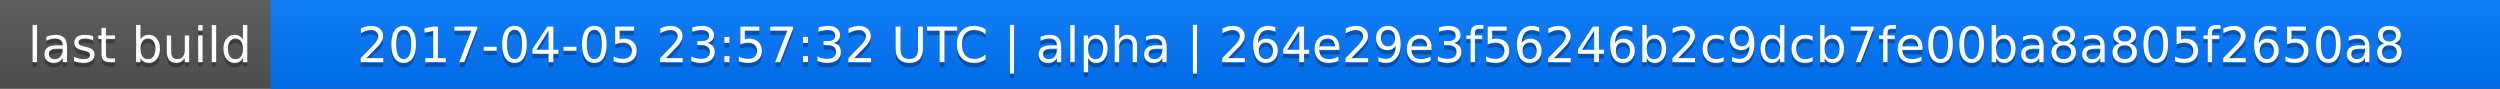
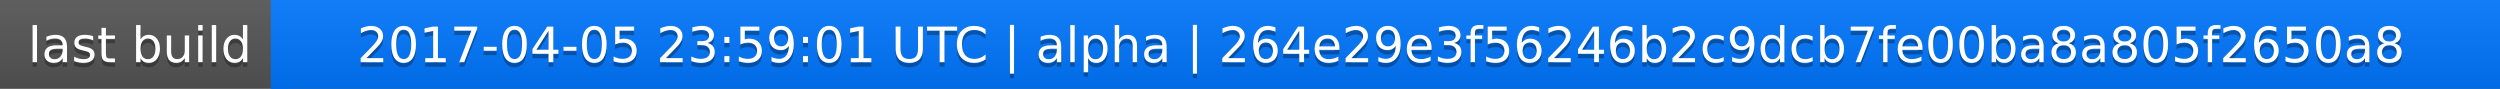
<svg xmlns="http://www.w3.org/2000/svg" width="563" height="20">
  <linearGradient id="a" x2="0" y2="100%">
    <stop offset="0" stop-color="#bbb" stop-opacity=".1" />
    <stop offset="1" stop-opacity=".1" />
  </linearGradient>
  <rect rx="0" width="563" height="20" fill="#555" />
  <rect rx="0" x="61" width="502" height="20" fill="#07f" />
  <path fill="#07f" d="M61 0h4v20h-4z" />
  <rect rx="0" width="563" height="20" fill="url(#a)" />
  <g fill="#fff" text-anchor="middle" font-family="DejaVu Sans,Verdana,Geneva,sans-serif" font-size="11">
    <text x="31.5" y="15" fill="#010101" fill-opacity=".3">last build</text>
    <text x="31.5" y="14">last build</text>
-     <text x="311" y="15" fill="#010101" fill-opacity=".3">2017-04-05 23:57:32 UTC | alpha | 264e29e3f56246b2c9dcb7fe00ba8a805f2650a8</text>
-     <text x="311" y="14">2017-04-05 23:57:32 UTC | alpha | 264e29e3f56246b2c9dcb7fe00ba8a805f2650a8</text>
+     <text x="311" y="15" fill="#010101" fill-opacity=".3">2017-04-05 23:59:01 UTC | alpha | 264e29e3f56246b2c9dcb7fe00ba8a805f2650a8</text>
+     <text x="311" y="14">2017-04-05 23:59:01 UTC | alpha | 264e29e3f56246b2c9dcb7fe00ba8a805f2650a8</text>
  </g>
</svg>
